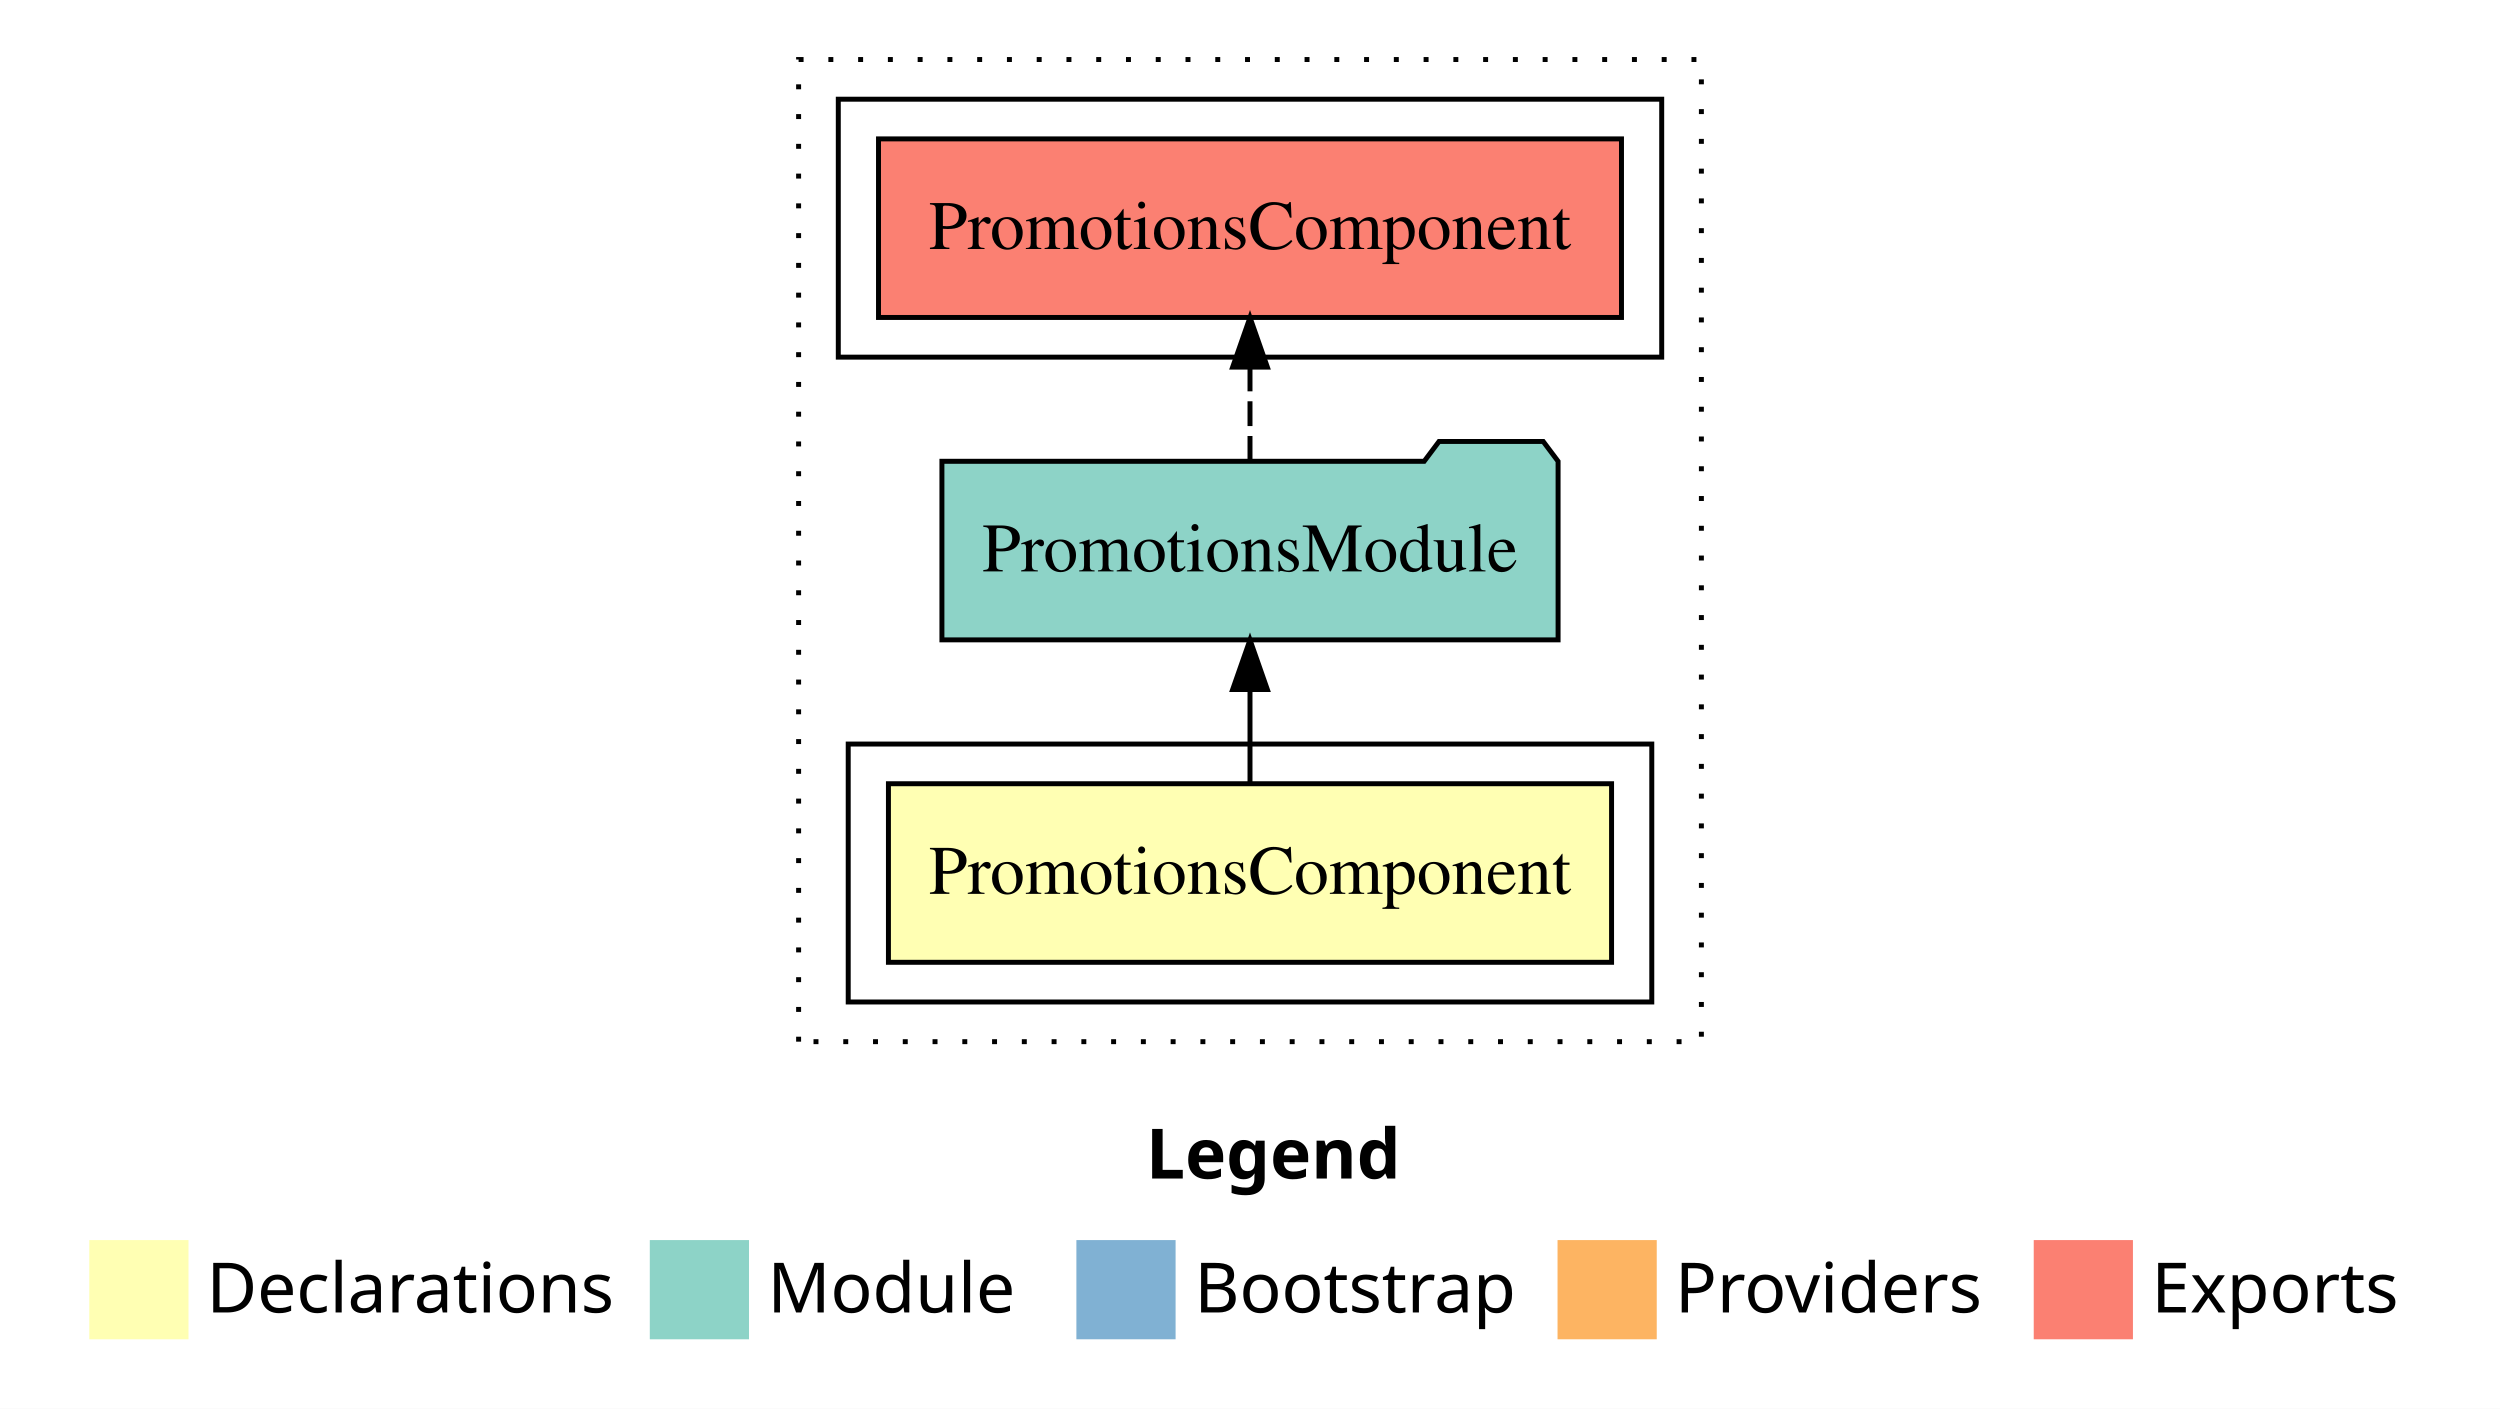
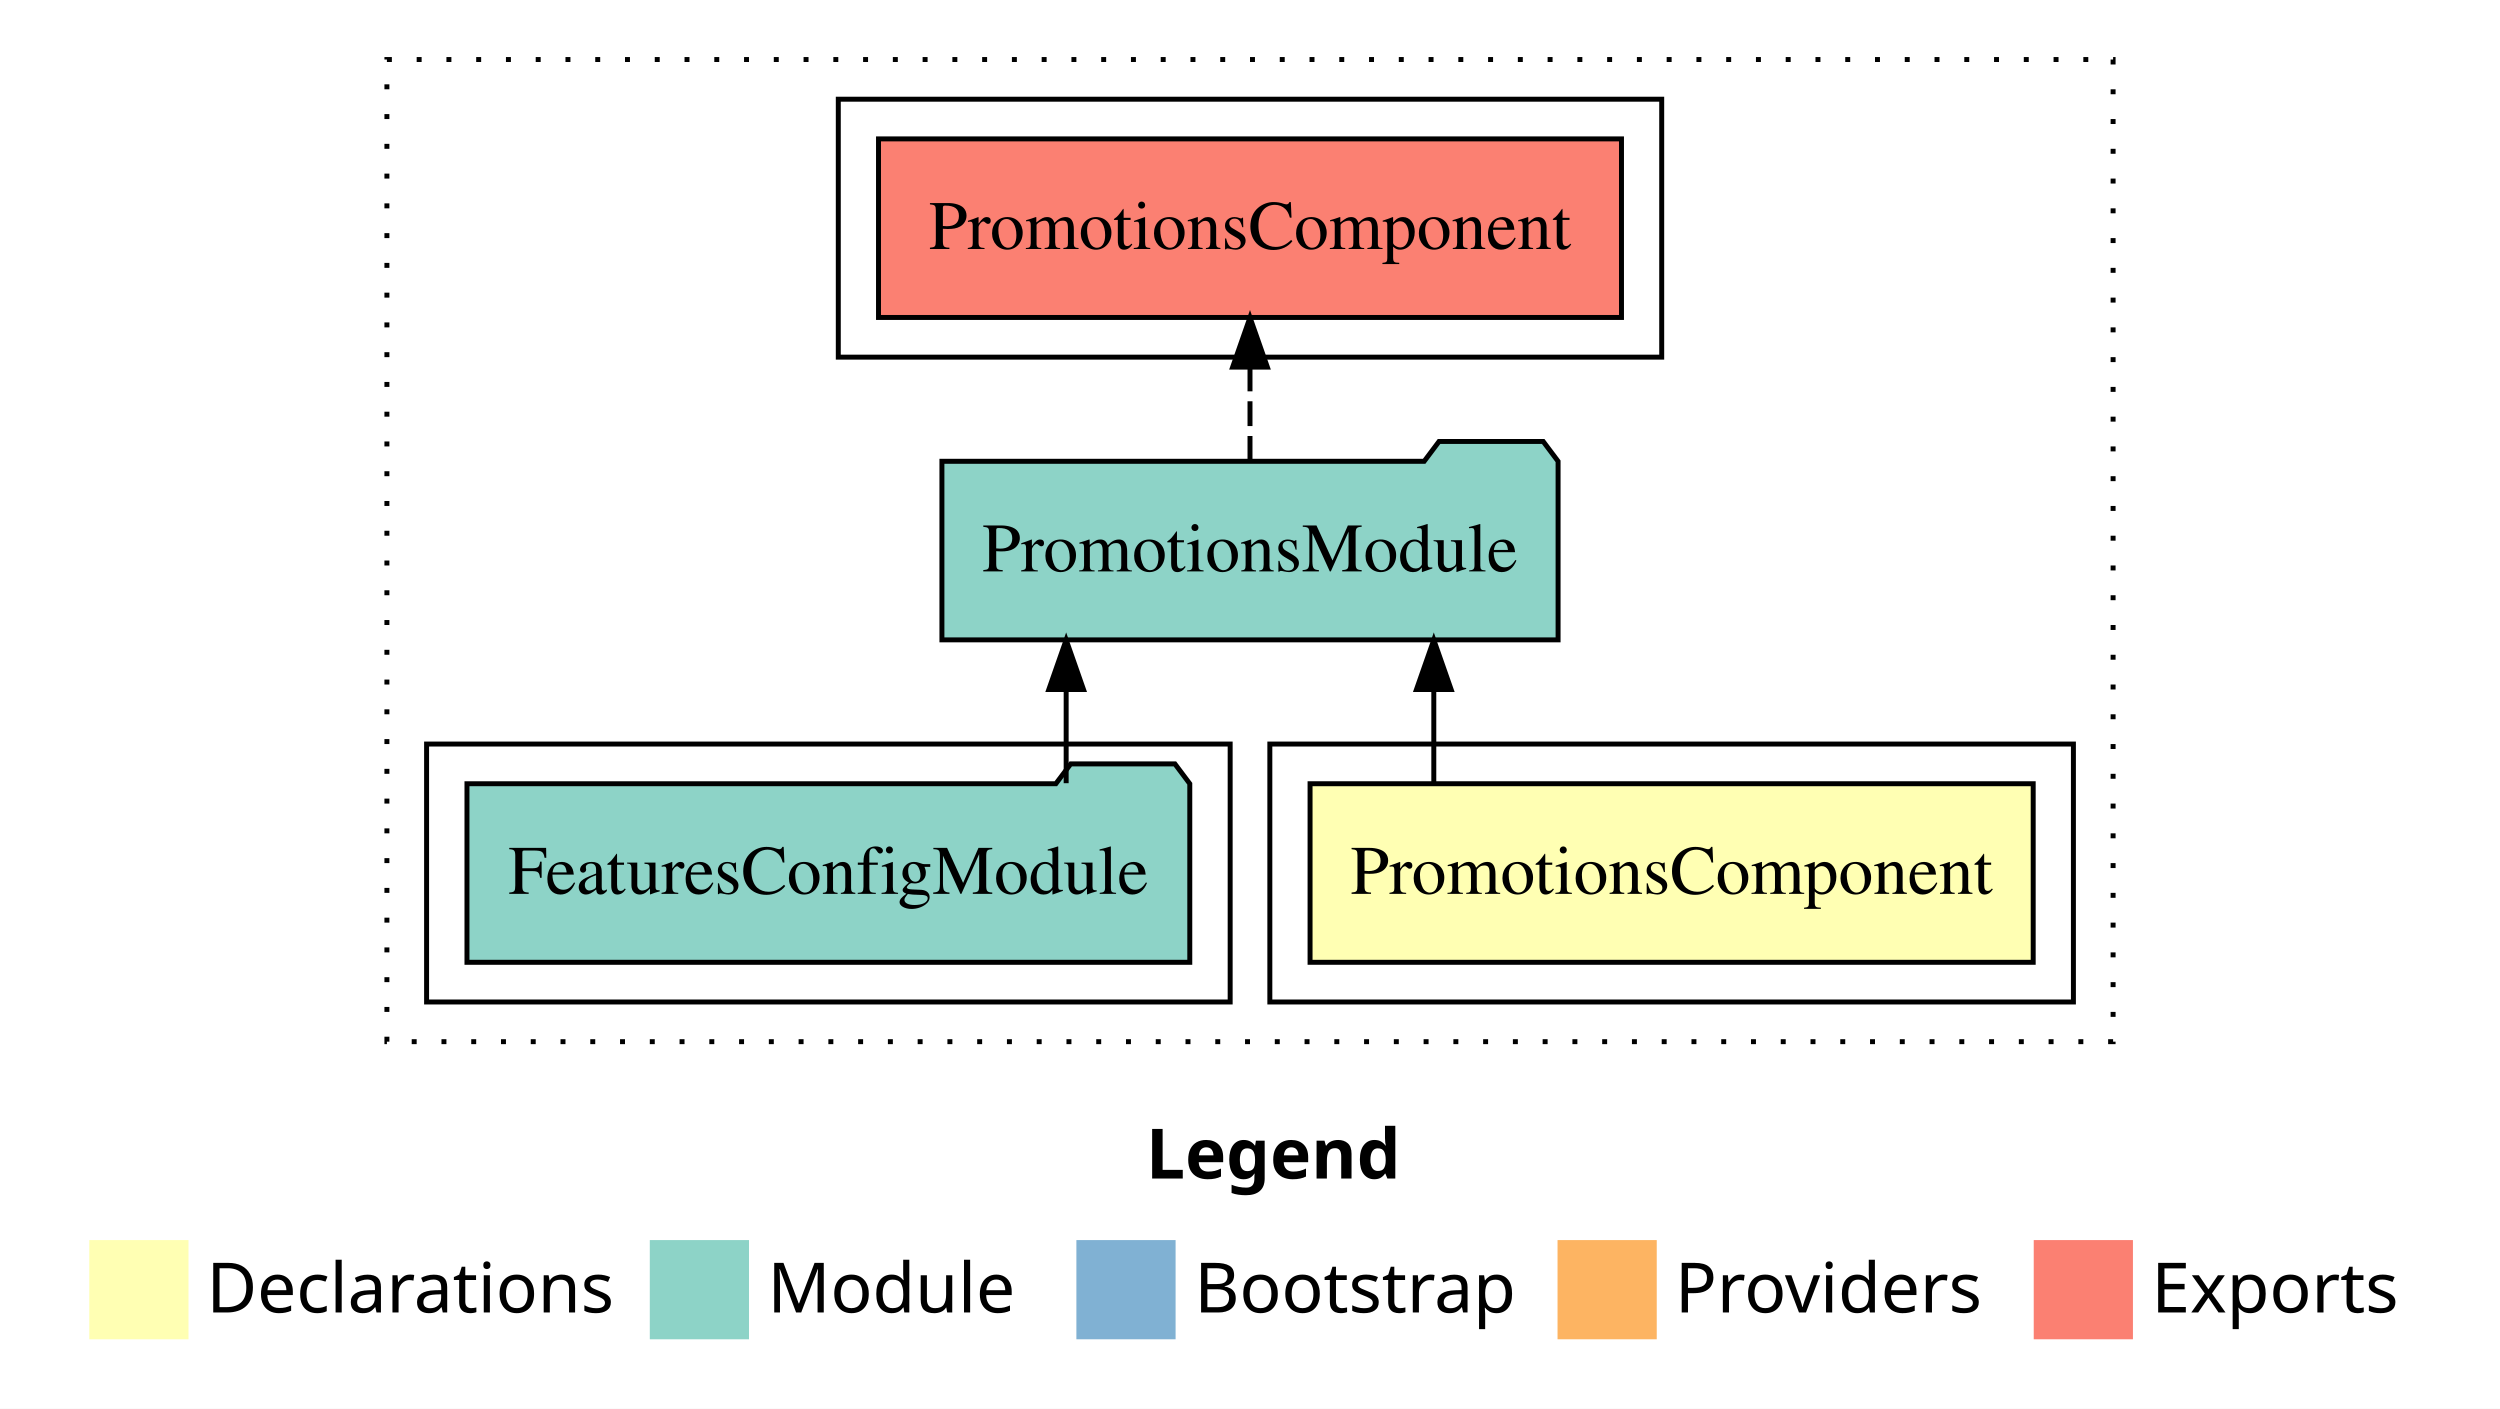
<svg xmlns="http://www.w3.org/2000/svg" width="504pt" height="284pt" viewBox="0.00 0.00 504.00 284.00">
  <g id="graph0" class="graph" transform="scale(1 1) rotate(0) translate(4 280)">
    <polygon fill="#ffffff" stroke="transparent" points="-4,4 -4,-280 500,-280 500,4 -4,4" />
    <text text-anchor="start" x="227.009" y="-42.4" font-family="sans-serif" font-weight="bold" font-size="14.00" fill="#000000">Legend</text>
    <polygon fill="#ffffb3" stroke="transparent" points="14,-10 14,-30 34,-30 34,-10 14,-10" />
    <text text-anchor="start" x="37.629" y="-15.4" font-family="sans-serif" font-size="14.00" fill="#000000">  Declarations</text>
    <polygon fill="#8dd3c7" stroke="transparent" points="127,-10 127,-30 147,-30 147,-10 127,-10" />
    <text text-anchor="start" x="150.725" y="-15.4" font-family="sans-serif" font-size="14.00" fill="#000000">  Module</text>
    <polygon fill="#80b1d3" stroke="transparent" points="213,-10 213,-30 233,-30 233,-10 213,-10" />
    <text text-anchor="start" x="236.781" y="-15.4" font-family="sans-serif" font-size="14.00" fill="#000000">  Bootstrap</text>
    <polygon fill="#fdb462" stroke="transparent" points="310,-10 310,-30 330,-30 330,-10 310,-10" />
    <text text-anchor="start" x="333.673" y="-15.4" font-family="sans-serif" font-size="14.00" fill="#000000">  Providers</text>
    <polygon fill="#fb8072" stroke="transparent" points="406,-10 406,-30 426,-30 426,-10 406,-10" />
    <text text-anchor="start" x="429.726" y="-15.4" font-family="sans-serif" font-size="14.00" fill="#000000">  Exports</text>
    <g id="clust1" class="cluster">
-       <polygon fill="none" stroke="#000000" stroke-dasharray="1,5" points="157,-70 157,-268 339,-268 339,-70 157,-70" />
+       <polygon fill="none" stroke="#000000" stroke-dasharray="1,5" points="74,-70 74,-268 422,-268 422,-70 74,-70" />
    </g>
    <g id="clust2" class="cluster">
-       <polygon fill="none" stroke="#000000" points="167,-78 167,-130 329,-130 329,-78 167,-78" />
+       <polygon fill="none" stroke="#000000" points="252,-78 252,-130 414,-130 414,-78 252,-78" />
+     </g>
+     <g id="clust4" class="cluster">
+       <polygon fill="none" stroke="#000000" points="82,-78 82,-130 244,-130 244,-78 82,-78" />
    </g>
    <g id="clust5" class="cluster">
      <polygon fill="none" stroke="#000000" points="165,-208 165,-260 331,-260 331,-208 165,-208" />
    </g>
    <g id="node1" class="node">
-       <polygon fill="#ffffb3" stroke="#000000" points="320.892,-122 175.108,-122 175.108,-86 320.892,-86 320.892,-122" />
-       <text text-anchor="middle" x="248" y="-99.8" font-family="Times,serif" font-size="14.00" fill="#000000">PromotionsComponent</text>
+       <polygon fill="#ffffb3" stroke="#000000" points="405.892,-122 260.108,-122 260.108,-86 405.892,-86 405.892,-122" />
+       <text text-anchor="middle" x="333" y="-99.8" font-family="Times,serif" font-size="14.00" fill="#000000">PromotionsComponent</text>
    </g>
    <g id="node2" class="node">
      <polygon fill="#8dd3c7" stroke="#000000" points="310.109,-187 307.109,-191 286.109,-191 283.109,-187 185.891,-187 185.891,-151 310.109,-151 310.109,-187" />
      <text text-anchor="middle" x="248" y="-164.8" font-family="Times,serif" font-size="14.00" fill="#000000">PromotionsModule</text>
    </g>
    <g id="edge1" class="edge">
-       <path fill="none" stroke="#000000" d="M248,-122.106C248,-122.106 248,-140.991 248,-140.991" />
-       <polygon fill="#000000" stroke="#000000" points="244.5,-140.991 248,-150.991 251.5,-140.991 244.5,-140.991" />
+       <path fill="none" stroke="#000000" d="M285.054,-122.106C285.054,-122.106 285.054,-140.991 285.054,-140.991" />
+       <polygon fill="#000000" stroke="#000000" points="281.554,-140.991 285.054,-150.991 288.554,-140.991 281.554,-140.991" />
    </g>
-     <g id="node3" class="node">
+     <g id="node4" class="node">
      <polygon fill="#fb8072" stroke="#000000" points="322.892,-252 173.107,-252 173.107,-216 322.892,-216 322.892,-252" />
      <text text-anchor="middle" x="248" y="-229.8" font-family="Times,serif" font-size="14.00" fill="#000000">PromotionsComponent </text>
    </g>
-     <g id="edge2" class="edge">
+     <g id="edge3" class="edge">
      <path fill="none" stroke="#000000" stroke-dasharray="5,2" d="M248,-187.106C248,-187.106 248,-205.991 248,-205.991" />
      <polygon fill="#000000" stroke="#000000" points="244.5,-205.991 248,-215.991 251.5,-205.991 244.5,-205.991" />
    </g>
+     <g id="node3" class="node">
+       <polygon fill="#8dd3c7" stroke="#000000" points="235.86,-122 232.86,-126 211.86,-126 208.86,-122 90.14,-122 90.14,-86 235.86,-86 235.86,-122" />
+       <text text-anchor="middle" x="163" y="-99.8" font-family="Times,serif" font-size="14.00" fill="#000000">FeaturesConfigModule</text>
+     </g>
+     <g id="edge2" class="edge">
+       <path fill="none" stroke="#000000" d="M210.938,-122.106C210.938,-122.106 210.938,-140.991 210.938,-140.991" />
+       <polygon fill="#000000" stroke="#000000" points="207.438,-140.991 210.938,-150.991 214.438,-140.991 207.438,-140.991" />
+     </g>
  </g>
</svg>
